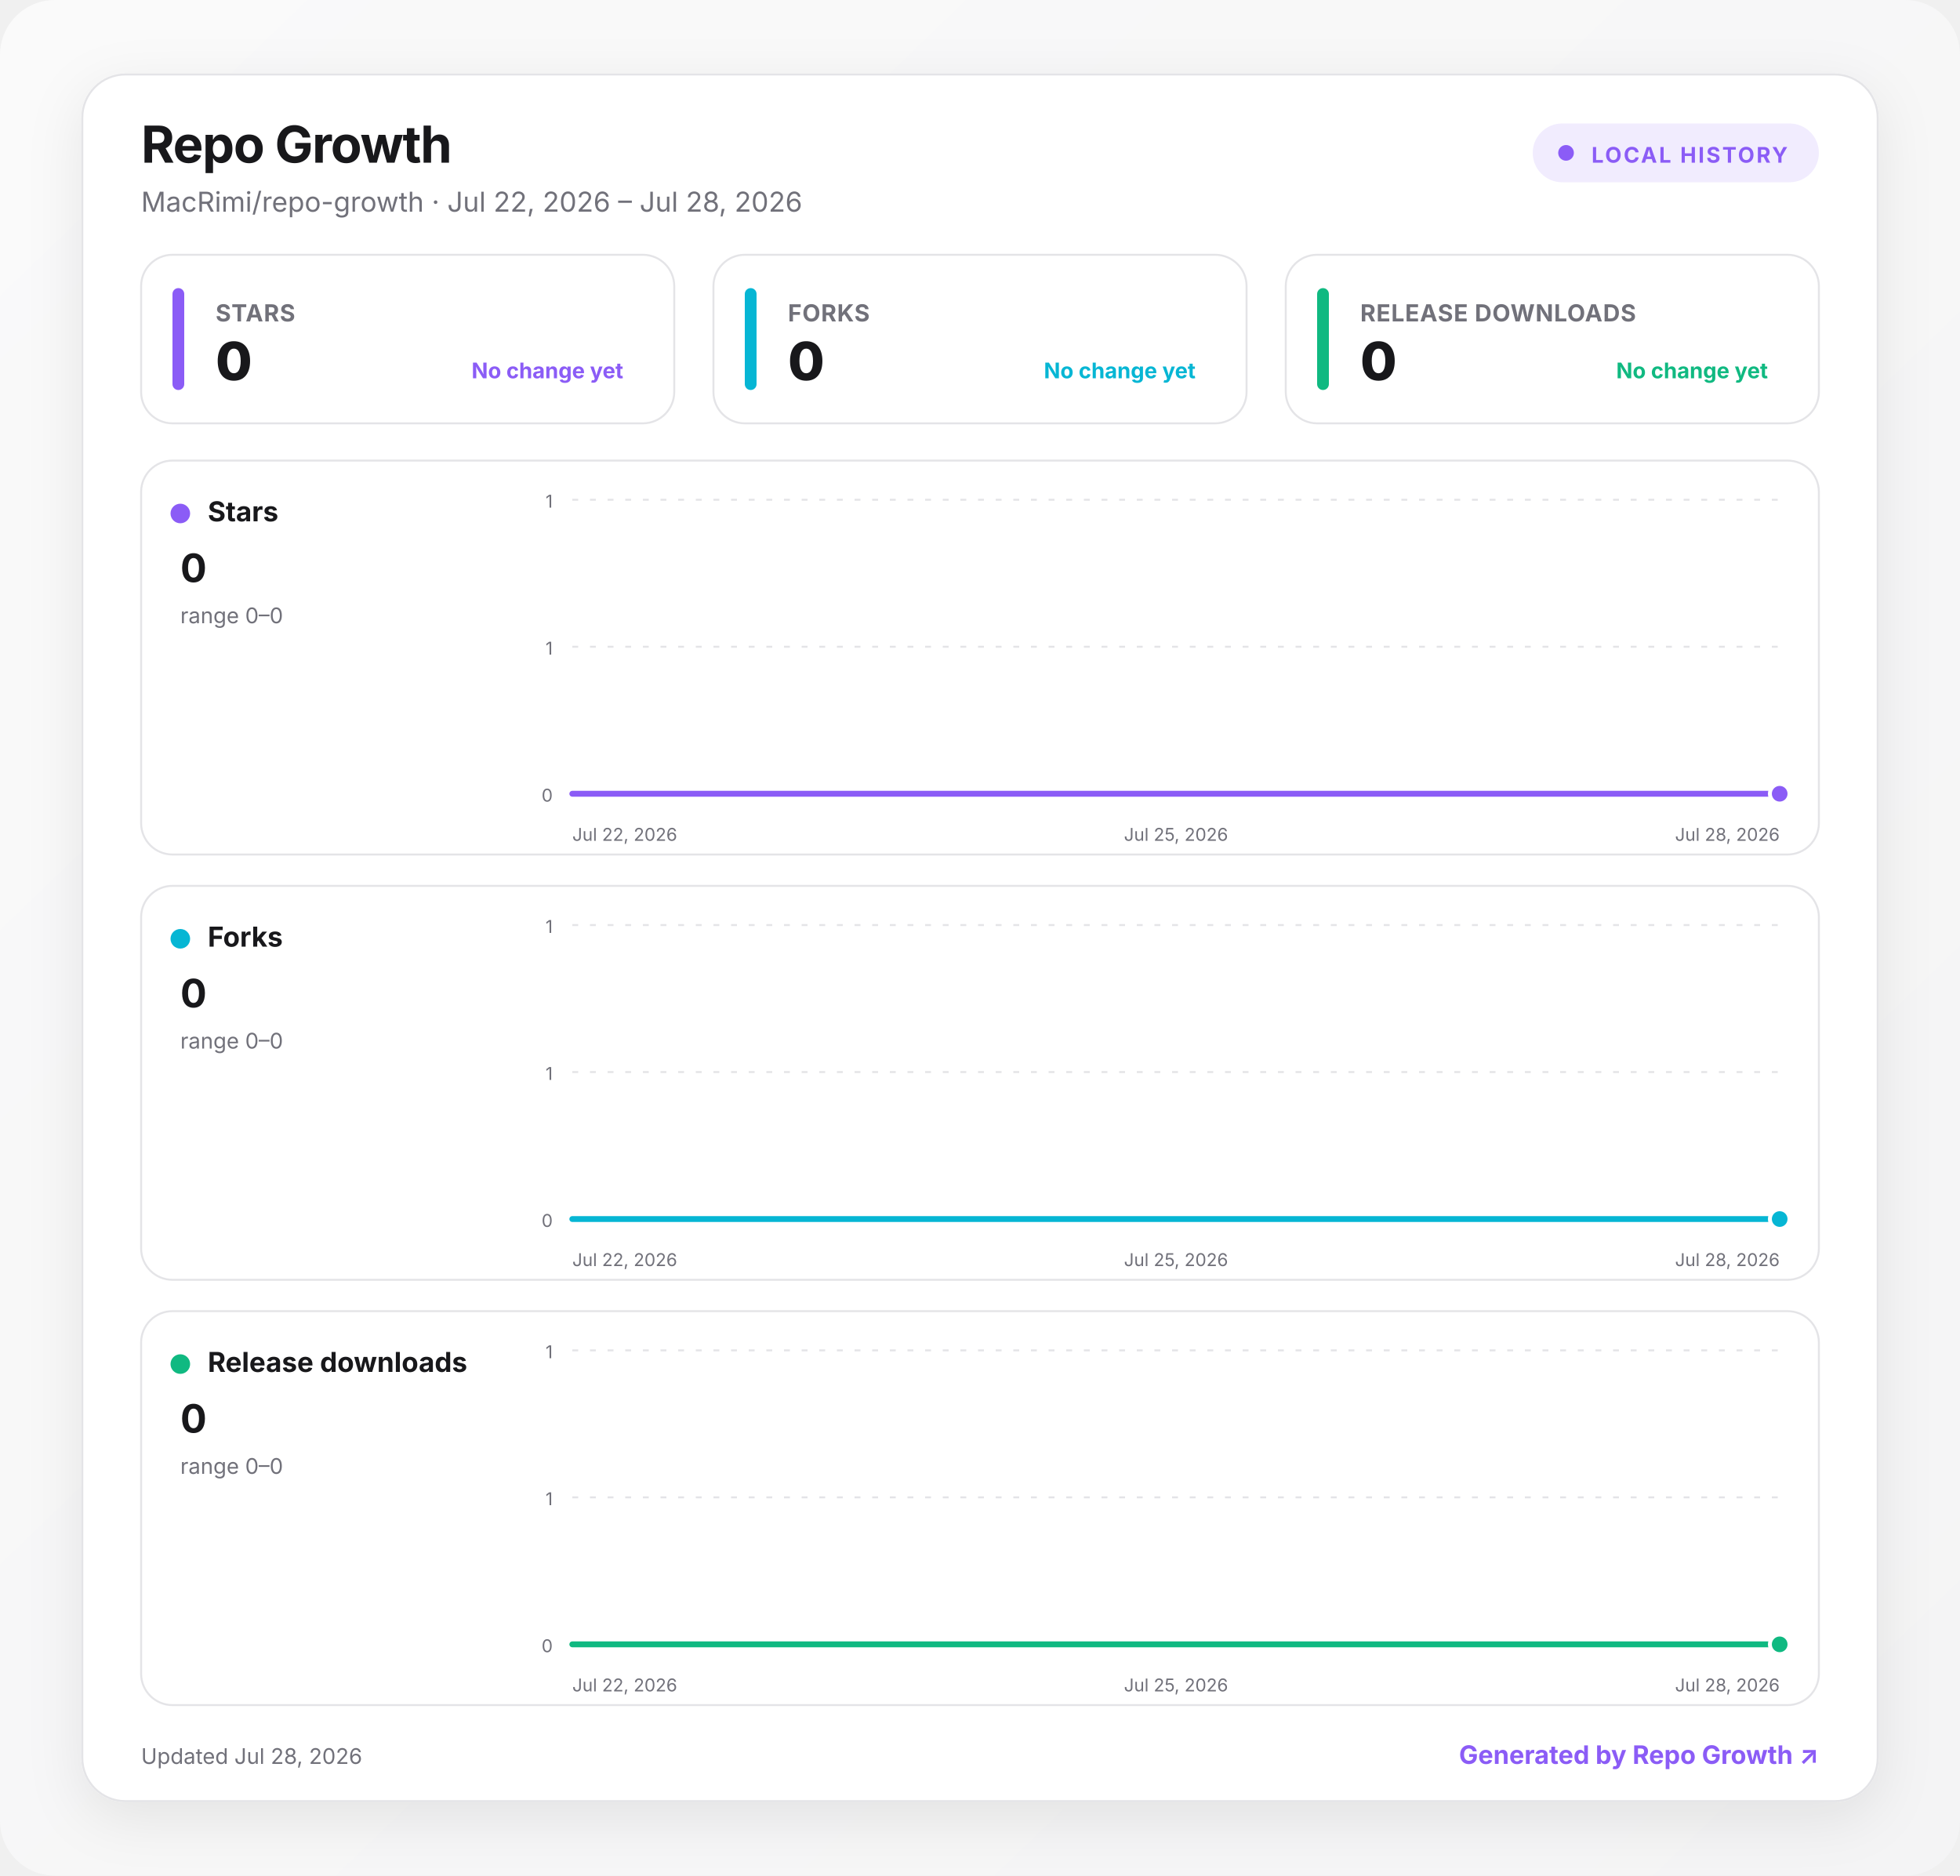
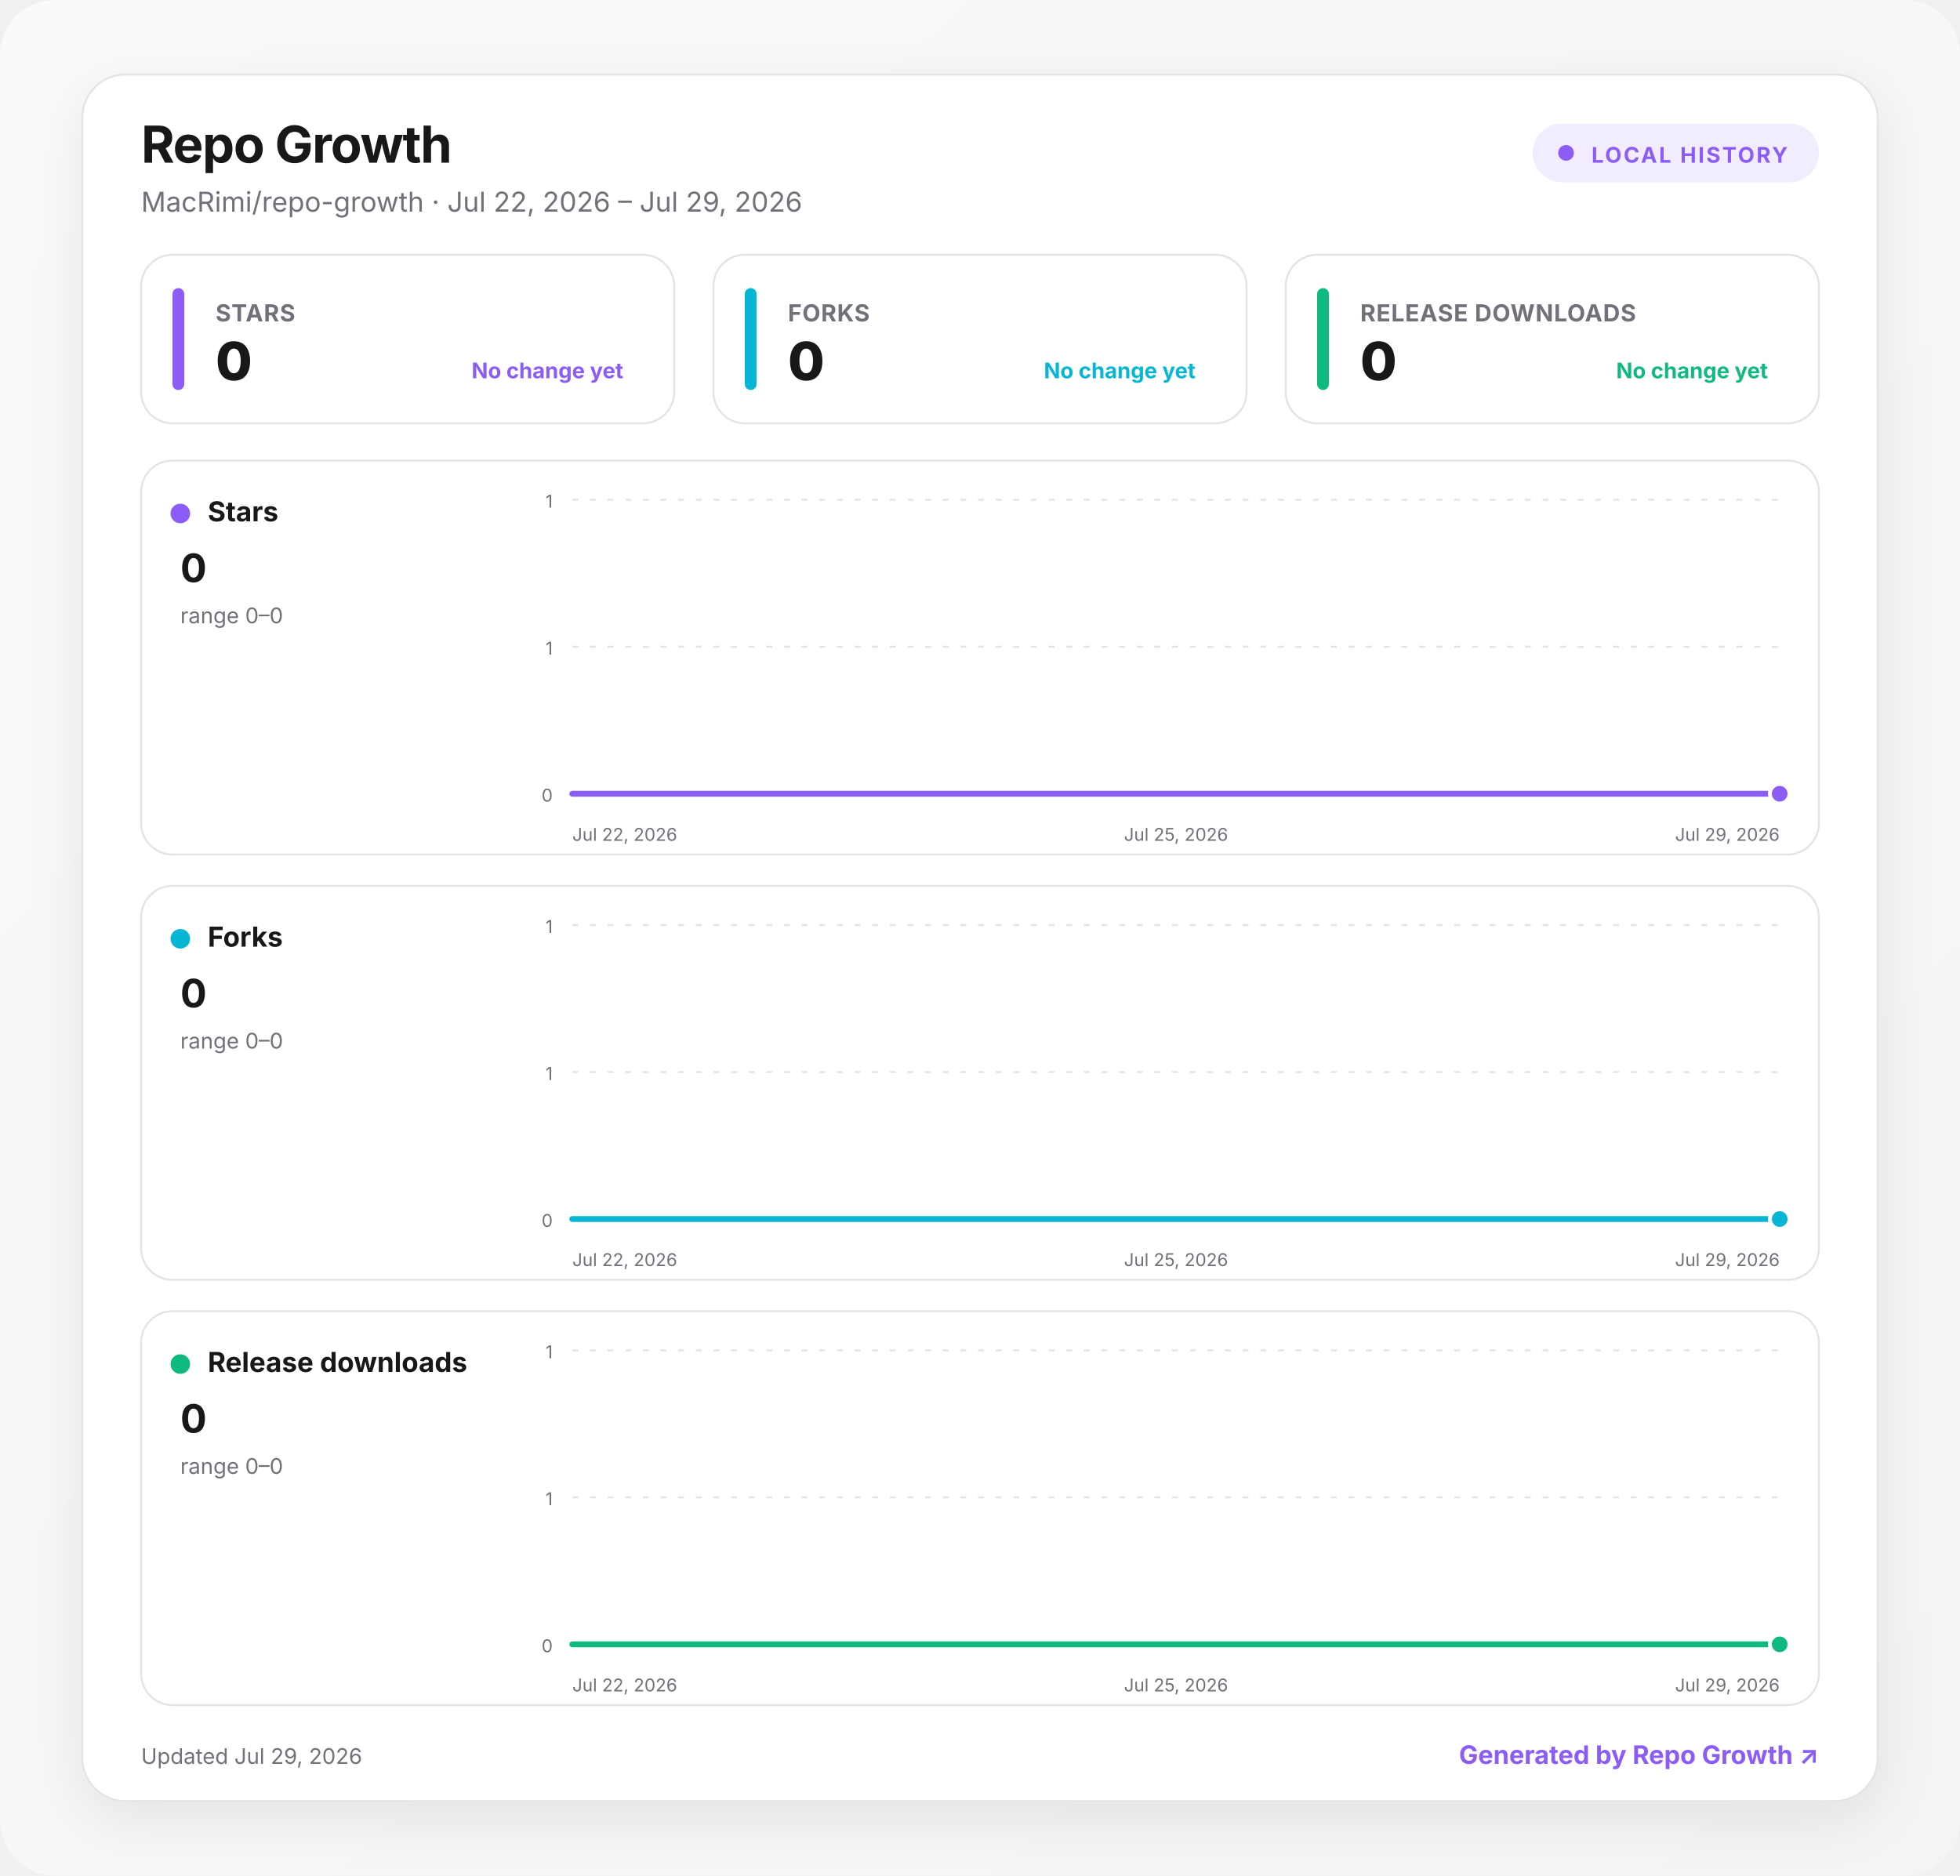
<svg xmlns="http://www.w3.org/2000/svg" width="1000" height="957" viewBox="0 0 1000 957" role="img" aria-labelledby="title desc">
  <defs>
    <linearGradient id="background" x1="0" y1="0" x2="1" y2="1">
      <stop offset="0" stop-color="#fafafa" />
      <stop offset="1" stop-color="#f4f4f5" />
    </linearGradient>
    <linearGradient id="fill-stars" x1="0" y1="0" x2="0" y2="1">
      <stop offset="0" stop-color="#8b5cf6" stop-opacity=".24" />
      <stop offset="1" stop-color="#8b5cf6" stop-opacity="0" />
    </linearGradient>
    <linearGradient id="fill-forks" x1="0" y1="0" x2="0" y2="1">
      <stop offset="0" stop-color="#06b6d4" stop-opacity=".24" />
      <stop offset="1" stop-color="#06b6d4" stop-opacity="0" />
    </linearGradient>
    <linearGradient id="fill-downloads" x1="0" y1="0" x2="0" y2="1">
      <stop offset="0" stop-color="#10b981" stop-opacity=".24" />
      <stop offset="1" stop-color="#10b981" stop-opacity="0" />
    </linearGradient>
    <filter id="shadow" x="-10%" y="-10%" width="120%" height="130%">
      <feDropShadow dx="0" dy="8" stdDeviation="14" flood-color="#18181b" flood-opacity=".08" />
    </filter>
    <style>
      :root { color-scheme: light dark; }
      .bg { fill: url(#background); }
      .surface { fill: #ffffff; stroke: #e4e4e7; }
      .panel { fill: #ffffff; stroke: #e4e4e7; }
      .primary { fill: #18181b; }
      .secondary { fill: #71717a; }
      .grid { stroke: #e4e4e7; }
      text { font-family: Inter, ui-sans-serif, system-ui, -apple-system, BlinkMacSystemFont, "Segoe UI", sans-serif; }
      @media (prefers-color-scheme: dark) {
        .bg { fill: #09090b; }
        .surface, .panel { fill: #111113; stroke: #27272a; }
        .primary { fill: #fafafa; }
        .secondary { fill: #a1a1aa; }
        .grid { stroke: #27272a; }
      }
    </style>
  </defs>
  <rect class="bg" width="1000" height="957" rx="28" />
  <g transform="translate(42 38)">
    <rect x="0" y="0" width="916" height="881" rx="22" class="surface" filter="url(#shadow)" />
    <text x="30" y="45" class="primary" font-size="26" font-weight="750" letter-spacing="-.5">Repo Growth</text>
-     <text x="30" y="70" class="secondary" font-size="14">MacRimi/repo-growth · Jul 22, 2026 – Jul 28, 2026</text>
+     <text x="30" y="70" class="secondary" font-size="14">MacRimi/repo-growth · Jul 22, 2026 – Jul 29, 2026</text>
    <g transform="translate(740 25)">
      <rect width="146" height="30" rx="15" fill="#8b5cf6" fill-opacity=".12" />
      <circle cx="17" cy="15" r="4" fill="#8b5cf6" />
      <text x="30" y="20" fill="#8b5cf6" font-size="11" font-weight="700" letter-spacing="1">LOCAL HISTORY</text>
    </g>
    <g transform="translate(30 92)">
      <rect width="272" height="86" rx="16" class="panel" />
      <rect x="16" y="17" width="6" height="52" rx="3" fill="#8b5cf6" />
      <text x="38" y="34" class="secondary" font-size="12" font-weight="650" letter-spacing=".3">STARS</text>
      <text x="38" y="64" class="primary" font-size="27" font-weight="760" letter-spacing="-.5">0</text>
      <text x="246" y="63" text-anchor="end" fill="#8b5cf6" font-size="11" font-weight="650">No change yet</text>
    </g>
    <g transform="translate(322 92)">
      <rect width="272" height="86" rx="16" class="panel" />
      <rect x="16" y="17" width="6" height="52" rx="3" fill="#06b6d4" />
      <text x="38" y="34" class="secondary" font-size="12" font-weight="650" letter-spacing=".3">FORKS</text>
      <text x="38" y="64" class="primary" font-size="27" font-weight="760" letter-spacing="-.5">0</text>
      <text x="246" y="63" text-anchor="end" fill="#06b6d4" font-size="11" font-weight="650">No change yet</text>
    </g>
    <g transform="translate(614 92)">
      <rect width="272" height="86" rx="16" class="panel" />
      <rect x="16" y="17" width="6" height="52" rx="3" fill="#10b981" />
      <text x="38" y="34" class="secondary" font-size="12" font-weight="650" letter-spacing=".3">RELEASE DOWNLOADS</text>
      <text x="38" y="64" class="primary" font-size="27" font-weight="760" letter-spacing="-.5">0</text>
      <text x="246" y="63" text-anchor="end" fill="#10b981" font-size="11" font-weight="650">No change yet</text>
    </g>
    <g transform="translate(30 197)">
      <rect width="856" height="201" rx="16" class="panel" />
      <circle cx="20" cy="27" r="5" fill="#8b5cf6" />
      <text x="34" y="31" class="primary" font-size="14" font-weight="700">Stars</text>
      <text x="20" y="62" class="primary" font-size="20" font-weight="750">0</text>
      <text x="20" y="83" class="secondary" font-size="11">range 0–0</text>
      <line x1="220" x2="836" y1="20" y2="20" class="grid" stroke-width="1" stroke-dasharray="3 6" />
      <text x="210" y="24" text-anchor="end" class="secondary" font-size="9">1</text>
      <line x1="220" x2="836" y1="95" y2="95" class="grid" stroke-width="1" stroke-dasharray="3 6" />
      <text x="210" y="99" text-anchor="end" class="secondary" font-size="9">1</text>
      <line x1="220" x2="836" y1="170" y2="170" class="grid" stroke-width="1" stroke-dasharray="3 6" />
      <text x="210" y="174" text-anchor="end" class="secondary" font-size="9">0</text>
-       <path d="M220 170 L322.7 170 L425.3 170 L528 170 L630.7 170 L733.3 170 L836 170 L836 170 L220 170 Z" fill="url(#fill-stars)" />
-       <path d="M220 170 L322.7 170 L425.3 170 L528 170 L630.7 170 L733.3 170 L836 170" fill="none" stroke="#8b5cf6" stroke-width="3" stroke-linecap="round" stroke-linejoin="round" />
+       <path d="M220 170 L308 170 L396 170 L484 170 L572 170 L660 170 L748 170 L836 170 L836 170 L220 170 Z" fill="url(#fill-stars)" />
+       <path d="M220 170 L308 170 L396 170 L484 170 L572 170 L660 170 L748 170 L836 170" fill="none" stroke="#8b5cf6" stroke-width="3" stroke-linecap="round" stroke-linejoin="round" />
      <circle cx="836" cy="170" r="5" fill="#8b5cf6" stroke="#fff" stroke-width="2" />
      <text x="220" y="194" text-anchor="start" class="secondary" font-size="9">Jul 22, 2026</text>
      <text x="528" y="194" text-anchor="middle" class="secondary" font-size="9">Jul 25, 2026</text>
-       <text x="836" y="194" text-anchor="end" class="secondary" font-size="9">Jul 28, 2026</text>
+       <text x="836" y="194" text-anchor="end" class="secondary" font-size="9">Jul 29, 2026</text>
    </g>
    <g transform="translate(30 414)">
      <rect width="856" height="201" rx="16" class="panel" />
      <circle cx="20" cy="27" r="5" fill="#06b6d4" />
      <text x="34" y="31" class="primary" font-size="14" font-weight="700">Forks</text>
      <text x="20" y="62" class="primary" font-size="20" font-weight="750">0</text>
      <text x="20" y="83" class="secondary" font-size="11">range 0–0</text>
      <line x1="220" x2="836" y1="20" y2="20" class="grid" stroke-width="1" stroke-dasharray="3 6" />
      <text x="210" y="24" text-anchor="end" class="secondary" font-size="9">1</text>
      <line x1="220" x2="836" y1="95" y2="95" class="grid" stroke-width="1" stroke-dasharray="3 6" />
      <text x="210" y="99" text-anchor="end" class="secondary" font-size="9">1</text>
      <line x1="220" x2="836" y1="170" y2="170" class="grid" stroke-width="1" stroke-dasharray="3 6" />
      <text x="210" y="174" text-anchor="end" class="secondary" font-size="9">0</text>
-       <path d="M220 170 L322.7 170 L425.3 170 L528 170 L630.7 170 L733.3 170 L836 170 L836 170 L220 170 Z" fill="url(#fill-forks)" />
-       <path d="M220 170 L322.7 170 L425.3 170 L528 170 L630.7 170 L733.3 170 L836 170" fill="none" stroke="#06b6d4" stroke-width="3" stroke-linecap="round" stroke-linejoin="round" />
+       <path d="M220 170 L308 170 L396 170 L484 170 L572 170 L660 170 L748 170 L836 170 L836 170 L220 170 Z" fill="url(#fill-forks)" />
+       <path d="M220 170 L308 170 L396 170 L484 170 L572 170 L660 170 L748 170 L836 170" fill="none" stroke="#06b6d4" stroke-width="3" stroke-linecap="round" stroke-linejoin="round" />
      <circle cx="836" cy="170" r="5" fill="#06b6d4" stroke="#fff" stroke-width="2" />
      <text x="220" y="194" text-anchor="start" class="secondary" font-size="9">Jul 22, 2026</text>
      <text x="528" y="194" text-anchor="middle" class="secondary" font-size="9">Jul 25, 2026</text>
-       <text x="836" y="194" text-anchor="end" class="secondary" font-size="9">Jul 28, 2026</text>
+       <text x="836" y="194" text-anchor="end" class="secondary" font-size="9">Jul 29, 2026</text>
    </g>
    <g transform="translate(30 631)">
      <rect width="856" height="201" rx="16" class="panel" />
      <circle cx="20" cy="27" r="5" fill="#10b981" />
      <text x="34" y="31" class="primary" font-size="14" font-weight="700">Release downloads</text>
      <text x="20" y="62" class="primary" font-size="20" font-weight="750">0</text>
      <text x="20" y="83" class="secondary" font-size="11">range 0–0</text>
      <line x1="220" x2="836" y1="20" y2="20" class="grid" stroke-width="1" stroke-dasharray="3 6" />
      <text x="210" y="24" text-anchor="end" class="secondary" font-size="9">1</text>
      <line x1="220" x2="836" y1="95" y2="95" class="grid" stroke-width="1" stroke-dasharray="3 6" />
      <text x="210" y="99" text-anchor="end" class="secondary" font-size="9">1</text>
      <line x1="220" x2="836" y1="170" y2="170" class="grid" stroke-width="1" stroke-dasharray="3 6" />
      <text x="210" y="174" text-anchor="end" class="secondary" font-size="9">0</text>
-       <path d="M220 170 L322.7 170 L425.3 170 L528 170 L630.7 170 L733.3 170 L836 170 L836 170 L220 170 Z" fill="url(#fill-downloads)" />
-       <path d="M220 170 L322.7 170 L425.3 170 L528 170 L630.7 170 L733.3 170 L836 170" fill="none" stroke="#10b981" stroke-width="3" stroke-linecap="round" stroke-linejoin="round" />
+       <path d="M220 170 L308 170 L396 170 L484 170 L572 170 L660 170 L748 170 L836 170 L836 170 L220 170 Z" fill="url(#fill-downloads)" />
+       <path d="M220 170 L308 170 L396 170 L484 170 L572 170 L660 170 L748 170 L836 170" fill="none" stroke="#10b981" stroke-width="3" stroke-linecap="round" stroke-linejoin="round" />
      <circle cx="836" cy="170" r="5" fill="#10b981" stroke="#fff" stroke-width="2" />
      <text x="220" y="194" text-anchor="start" class="secondary" font-size="9">Jul 22, 2026</text>
      <text x="528" y="194" text-anchor="middle" class="secondary" font-size="9">Jul 25, 2026</text>
-       <text x="836" y="194" text-anchor="end" class="secondary" font-size="9">Jul 28, 2026</text>
+       <text x="836" y="194" text-anchor="end" class="secondary" font-size="9">Jul 29, 2026</text>
    </g>
-     <text x="30" y="862" class="secondary" font-size="11">Updated Jul 28, 2026</text>
+     <text x="30" y="862" class="secondary" font-size="11">Updated Jul 29, 2026</text>
    <a href="https://github.com/MacRimi/repo-growth" target="_blank" aria-label="Open the Repo Growth project">
      <text x="886" y="862" fill="#8b5cf6" text-anchor="end" font-size="13" font-weight="700">Generated by Repo Growth ↗</text>
    </a>
  </g>
</svg>
